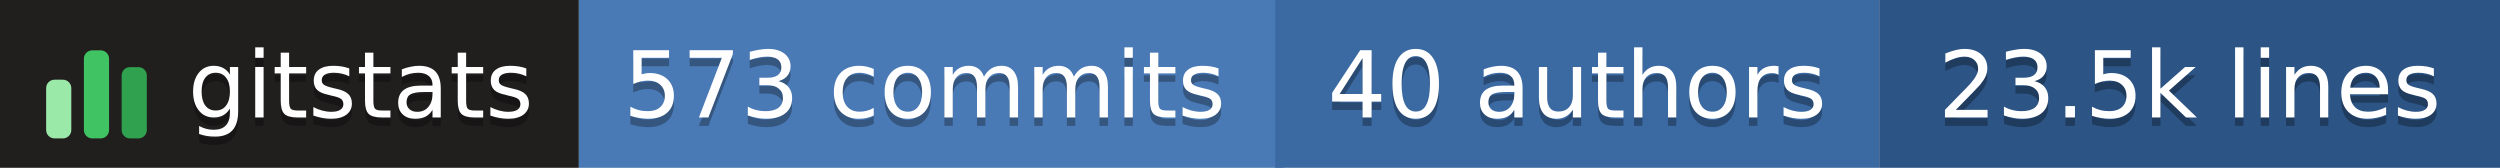
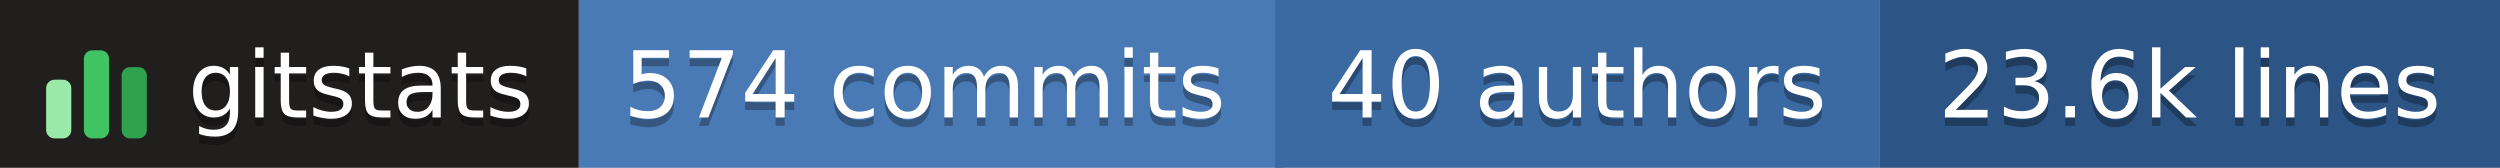
- <svg xmlns="http://www.w3.org/2000/svg" width="298" height="20" role="img" aria-label="gitstats: 573 commits, 40 authors, 23.5k lines">
+ <svg xmlns="http://www.w3.org/2000/svg" width="298" height="20" role="img" aria-label="gitstats: 574 commits, 40 authors, 23.6k lines">
  <g>
    <rect x="0" width="69" height="20" fill="#211e1e" />
    <rect x="69" width="84" height="20" fill="#4a7ab5" />
    <rect x="152" width="72" height="20" fill="#3b6aa3" />
    <rect x="224" width="74" height="20" fill="#2c5485" />
  </g>
  <g transform="translate(5,3.5)">
    <rect x="0.5" y="6.0" width="3" height="7.0" rx="1" fill="#9be9a8" />
    <rect x="5.0" y="2.5" width="3" height="10.5" rx="1" fill="#40c463" />
    <rect x="9.5" y="4.5" width="3" height="8.5" rx="1" fill="#30a14e" />
  </g>
  <g text-anchor="middle" font-family="Verdana,Geneva,DejaVu Sans,sans-serif" font-size="11" text-rendering="geometricPrecision">
    <text aria-hidden="true" x="43.0" y="15.0" fill="#010101" fill-opacity=".3" textLength="42.0">gitstats</text>
    <text x="43.0" y="14.0" fill="#fff" textLength="42.0">gitstats</text>
-     <text aria-hidden="true" x="110.2" y="15.0" fill="#010101" fill-opacity=".3" textLength="72.5">573 commits</text>
-     <text x="110.2" y="14.0" fill="#fff" textLength="72.5">573 commits</text>
+     <text aria-hidden="true" x="110.2" y="15.0" fill="#010101" fill-opacity=".3" textLength="72.5">574 commits</text>
+     <text x="110.2" y="14.0" fill="#fff" textLength="72.5">574 commits</text>
    <text aria-hidden="true" x="188.0" y="15.0" fill="#010101" fill-opacity=".3" textLength="61.0">40 authors</text>
    <text x="188.0" y="14.0" fill="#fff" textLength="61.0">40 authors</text>
-     <text aria-hidden="true" x="261.0" y="15.0" fill="#010101" fill-opacity=".3" textLength="63.0">23.5k lines</text>
-     <text x="261.0" y="14.0" fill="#fff" textLength="63.0">23.5k lines</text>
+     <text aria-hidden="true" x="261.0" y="15.0" fill="#010101" fill-opacity=".3" textLength="63.0">23.6k lines</text>
+     <text x="261.0" y="14.0" fill="#fff" textLength="63.0">23.6k lines</text>
  </g>
</svg>
